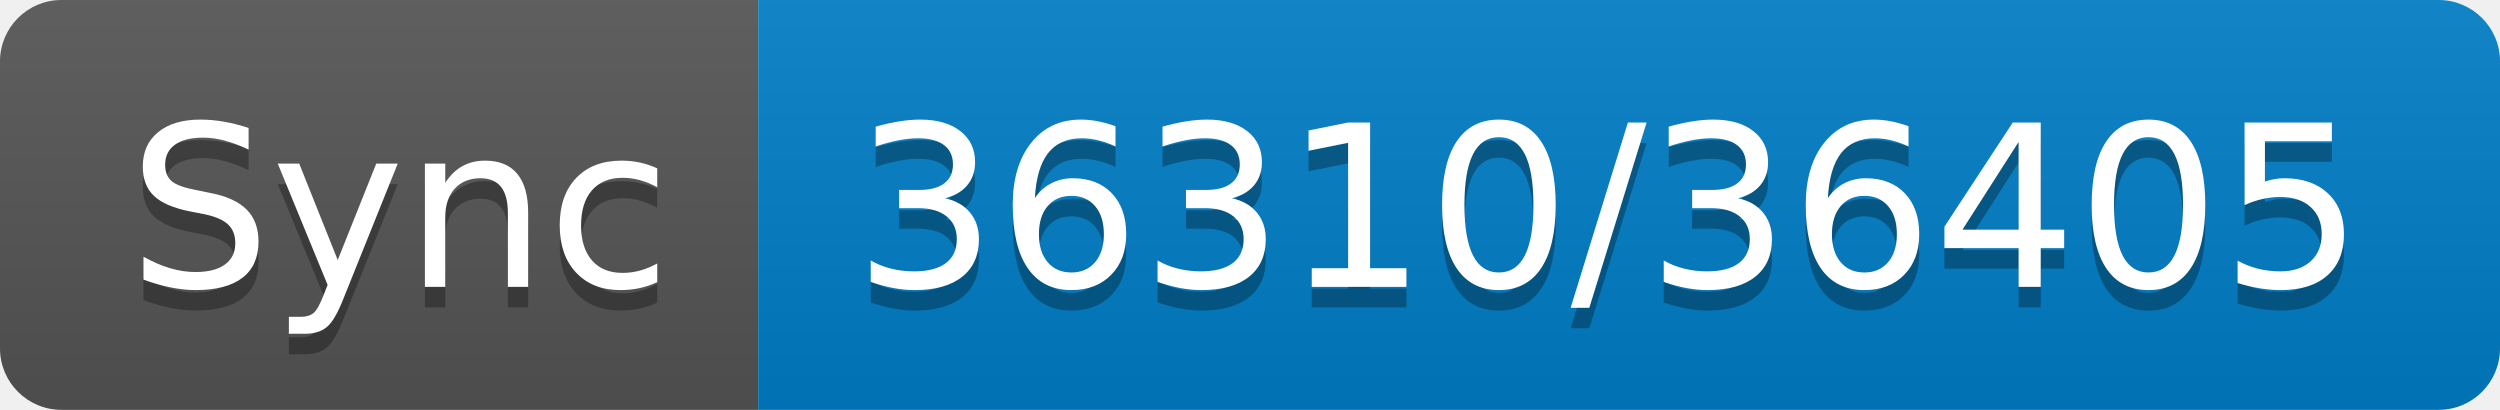
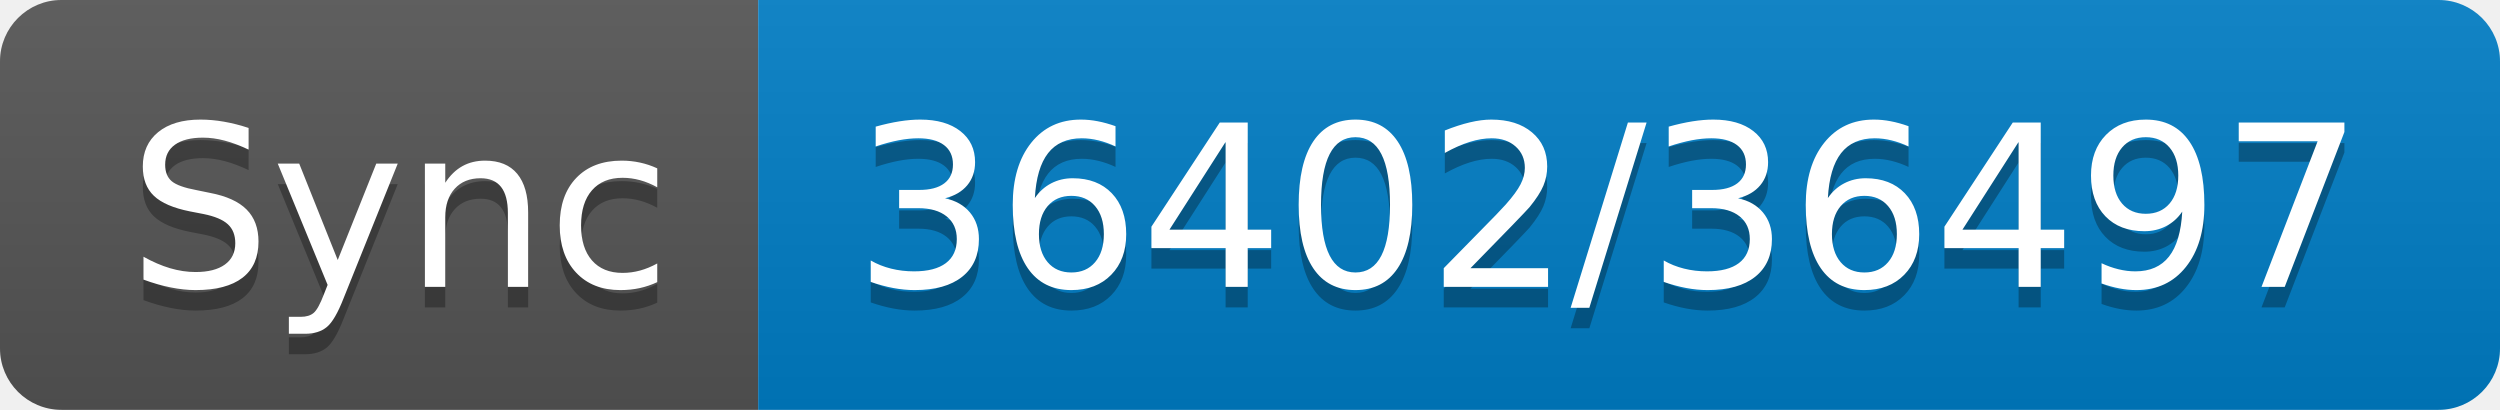
- <svg xmlns="http://www.w3.org/2000/svg" width="122" height="20" role="img" aria-label="Sync: 36310/36405">
+ <svg xmlns="http://www.w3.org/2000/svg" width="122" height="20" role="img" aria-label="Sync: 36402/36497">
  <linearGradient id="s" x2="0" y2="100%">
    <stop offset="0" stop-color="#bbb" stop-opacity=".1" />
    <stop offset="1" stop-opacity=".1" />
  </linearGradient>
  <clipPath id="r">
    <rect width="122" height="20" rx="3" fill="#fff" />
  </clipPath>
  <g clip-path="url(#r)">
    <rect width="37" height="20" fill="#555" />
    <rect x="37" width="85" height="20" fill="#007ec6" />
    <rect width="122" height="20" fill="url(#s)" />
  </g>
  <g fill="#fff" text-anchor="middle" font-family="Verdana,Geneva,DejaVu Sans,sans-serif" text-rendering="geometricPrecision" font-size="110">
    <text aria-hidden="true" x="195" y="150" fill="#010101" fill-opacity=".3" transform="scale(.1)" textLength="270">Sync</text>
    <text x="195" y="140" transform="scale(.1)" fill="#fff" textLength="270">Sync</text>
-     <text aria-hidden="true" x="785" y="150" fill="#010101" fill-opacity=".3" transform="scale(.1)" textLength="750">36310/36405</text>
-     <text x="785" y="140" transform="scale(.1)" fill="#fff" textLength="750">36310/36405</text>
+     <text aria-hidden="true" x="785" y="150" fill="#010101" fill-opacity=".3" transform="scale(.1)" textLength="750">36402/36497</text>
+     <text x="785" y="140" transform="scale(.1)" fill="#fff" textLength="750">36402/36497</text>
  </g>
</svg>
